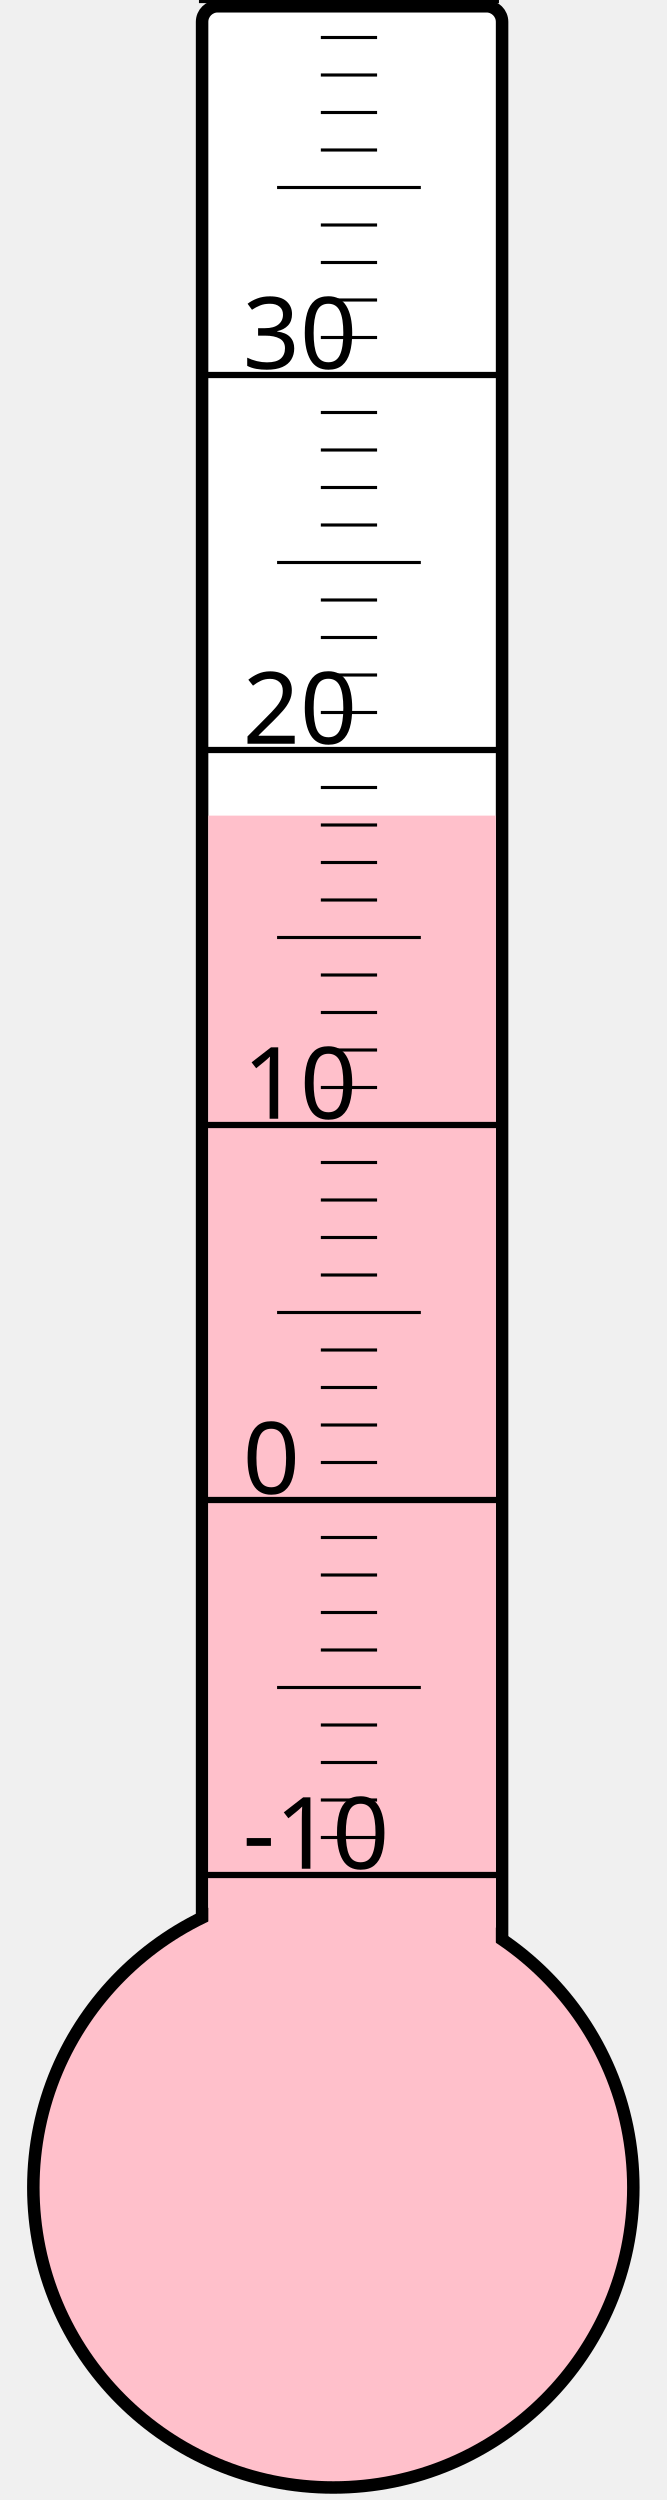
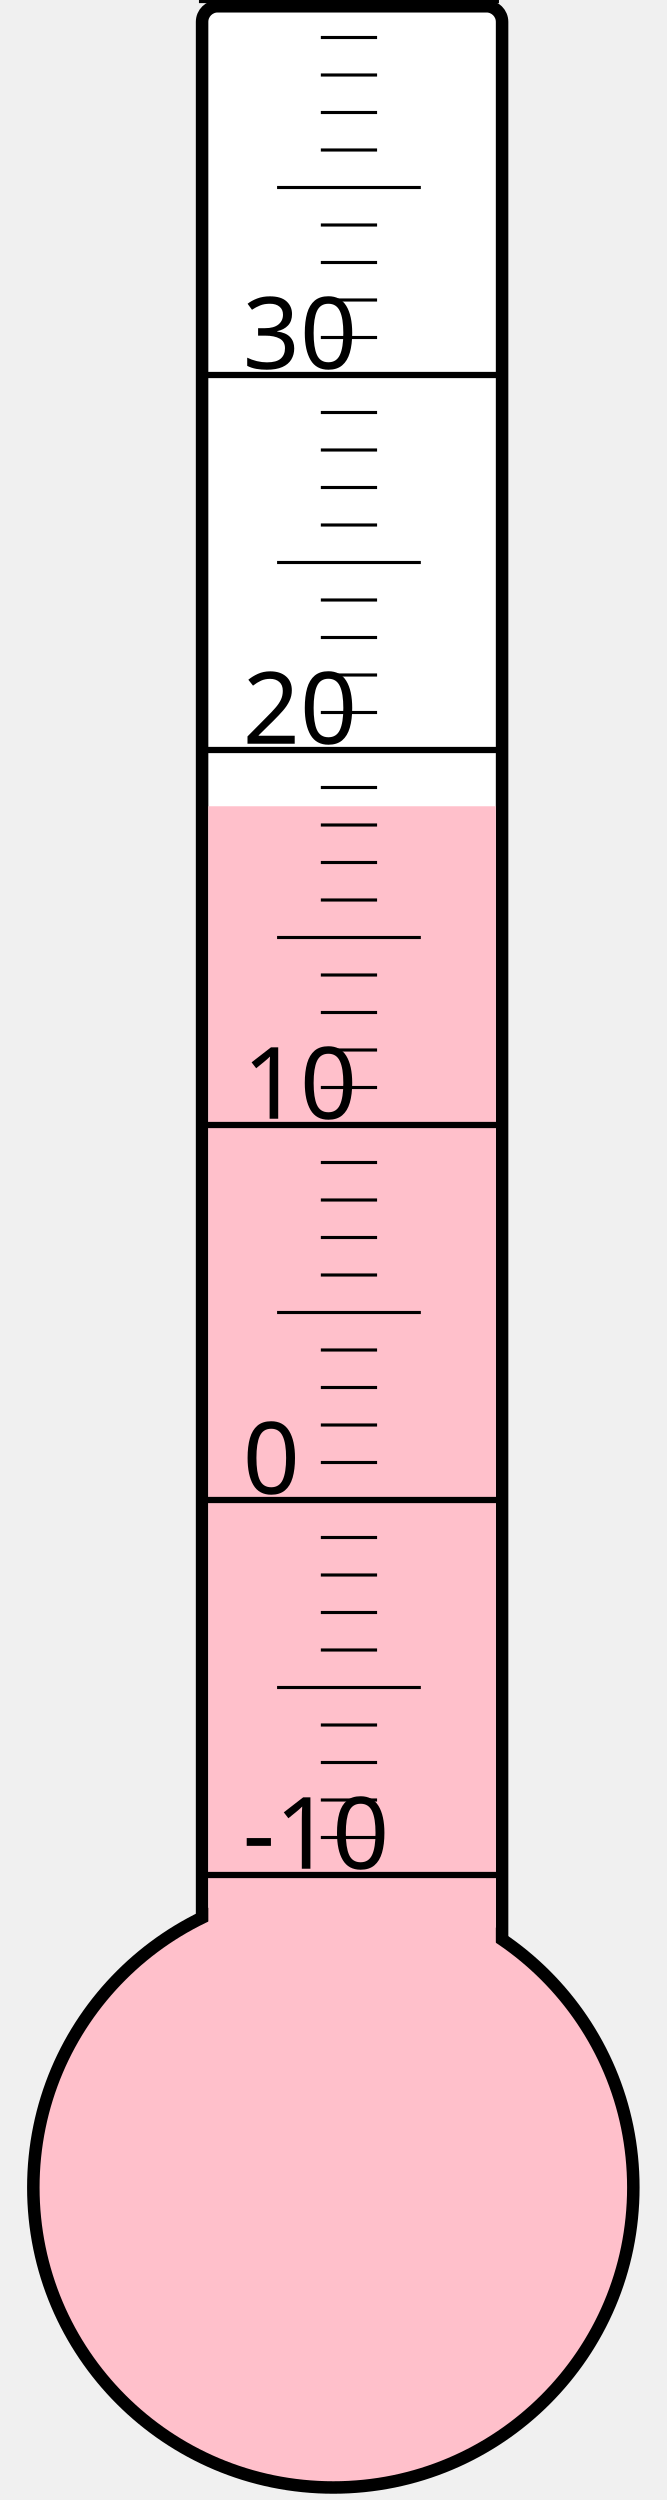
<svg xmlns="http://www.w3.org/2000/svg" width="40px" height="150px" viewBox="0 0 200 800">
  <rect width="200" height="800" x="0" y="0" style="fill: #ffffeb; fill-opacity: 0;" />
  <rect width="96" height="680" x="58" y="2" rx="5" ry="5" style="fill: white; fill-opacity: 1; stroke: black; stroke-width: 4;" />
  <circle cx="100" cy="700" r="96" style="fill: pink; stroke: black; stroke-width: 4;" />
-   <rect width="92" height="439.0" x="60" y="261.0" style="fill: pink; fill-opacity: 1; stroke-width: 0;" />
+   <rect width="92" height="442.0" x="60" y="258.0" style="fill: pink; fill-opacity: 1; stroke-width: 0;" />
  <text x="71" y="598" style="font-family: sans-serif; font-size: 24pt;">-10</text>
  <text x="71" y="478" style="font-family: sans-serif; font-size: 24pt;">0</text>
  <text x="71" y="358" style="font-family: sans-serif; font-size: 24pt;">10</text>
  <text x="71" y="238" style="font-family: sans-serif; font-size: 24pt;">20</text>
  <text x="71" y="118" style="font-family: sans-serif; font-size: 24pt;">30</text>
  <g style="stroke: black;">
    <line x1="57" y1="600" x2="153" y2="600" style="stroke-width: 2;" />
    <line x1="96" y1="588" x2="114" y2="588" style="stroke-width: 1;" />
    <line x1="96" y1="576" x2="114" y2="576" style="stroke-width: 1;" />
    <line x1="96" y1="564" x2="114" y2="564" style="stroke-width: 1;" />
    <line x1="96" y1="552" x2="114" y2="552" style="stroke-width: 1;" />
    <line x1="82" y1="540" x2="128" y2="540" style="stroke-width: 1;" />
    <line x1="96" y1="528" x2="114" y2="528" style="stroke-width: 1;" />
    <line x1="96" y1="516" x2="114" y2="516" style="stroke-width: 1;" />
    <line x1="96" y1="504" x2="114" y2="504" style="stroke-width: 1;" />
    <line x1="96" y1="492" x2="114" y2="492" style="stroke-width: 1;" />
    <line x1="57" y1="480" x2="153" y2="480" style="stroke-width: 2;" />
    <line x1="96" y1="468" x2="114" y2="468" style="stroke-width: 1;" />
    <line x1="96" y1="456" x2="114" y2="456" style="stroke-width: 1;" />
    <line x1="96" y1="444" x2="114" y2="444" style="stroke-width: 1;" />
    <line x1="96" y1="432" x2="114" y2="432" style="stroke-width: 1;" />
    <line x1="82" y1="420" x2="128" y2="420" style="stroke-width: 1;" />
    <line x1="96" y1="408" x2="114" y2="408" style="stroke-width: 1;" />
    <line x1="96" y1="396" x2="114" y2="396" style="stroke-width: 1;" />
    <line x1="96" y1="384" x2="114" y2="384" style="stroke-width: 1;" />
    <line x1="96" y1="372" x2="114" y2="372" style="stroke-width: 1;" />
    <line x1="57" y1="360" x2="153" y2="360" style="stroke-width: 2;" />
    <line x1="96" y1="348" x2="114" y2="348" style="stroke-width: 1;" />
    <line x1="96" y1="336" x2="114" y2="336" style="stroke-width: 1;" />
    <line x1="96" y1="324" x2="114" y2="324" style="stroke-width: 1;" />
    <line x1="96" y1="312" x2="114" y2="312" style="stroke-width: 1;" />
    <line x1="82" y1="300" x2="128" y2="300" style="stroke-width: 1;" />
    <line x1="96" y1="288" x2="114" y2="288" style="stroke-width: 1;" />
    <line x1="96" y1="276" x2="114" y2="276" style="stroke-width: 1;" />
    <line x1="96" y1="264" x2="114" y2="264" style="stroke-width: 1;" />
    <line x1="96" y1="252" x2="114" y2="252" style="stroke-width: 1;" />
    <line x1="57" y1="240" x2="153" y2="240" style="stroke-width: 2;" />
    <line x1="96" y1="228" x2="114" y2="228" style="stroke-width: 1;" />
    <line x1="96" y1="216" x2="114" y2="216" style="stroke-width: 1;" />
    <line x1="96" y1="204" x2="114" y2="204" style="stroke-width: 1;" />
    <line x1="96" y1="192" x2="114" y2="192" style="stroke-width: 1;" />
    <line x1="82" y1="180" x2="128" y2="180" style="stroke-width: 1;" />
    <line x1="96" y1="168" x2="114" y2="168" style="stroke-width: 1;" />
    <line x1="96" y1="156" x2="114" y2="156" style="stroke-width: 1;" />
    <line x1="96" y1="144" x2="114" y2="144" style="stroke-width: 1;" />
    <line x1="96" y1="132" x2="114" y2="132" style="stroke-width: 1;" />
    <line x1="57" y1="120" x2="153" y2="120" style="stroke-width: 2;" />
    <line x1="96" y1="108" x2="114" y2="108" style="stroke-width: 1;" />
    <line x1="96" y1="96" x2="114" y2="96" style="stroke-width: 1;" />
    <line x1="96" y1="84" x2="114" y2="84" style="stroke-width: 1;" />
    <line x1="96" y1="72" x2="114" y2="72" style="stroke-width: 1;" />
    <line x1="82" y1="60" x2="128" y2="60" style="stroke-width: 1;" />
    <line x1="96" y1="48" x2="114" y2="48" style="stroke-width: 1;" />
    <line x1="96" y1="36" x2="114" y2="36" style="stroke-width: 1;" />
    <line x1="96" y1="24" x2="114" y2="24" style="stroke-width: 1;" />
    <line x1="96" y1="12" x2="114" y2="12" style="stroke-width: 1;" />
    <line x1="57" y1="0" x2="153" y2="0" style="stroke-width: 2;" />
  </g>
</svg>
